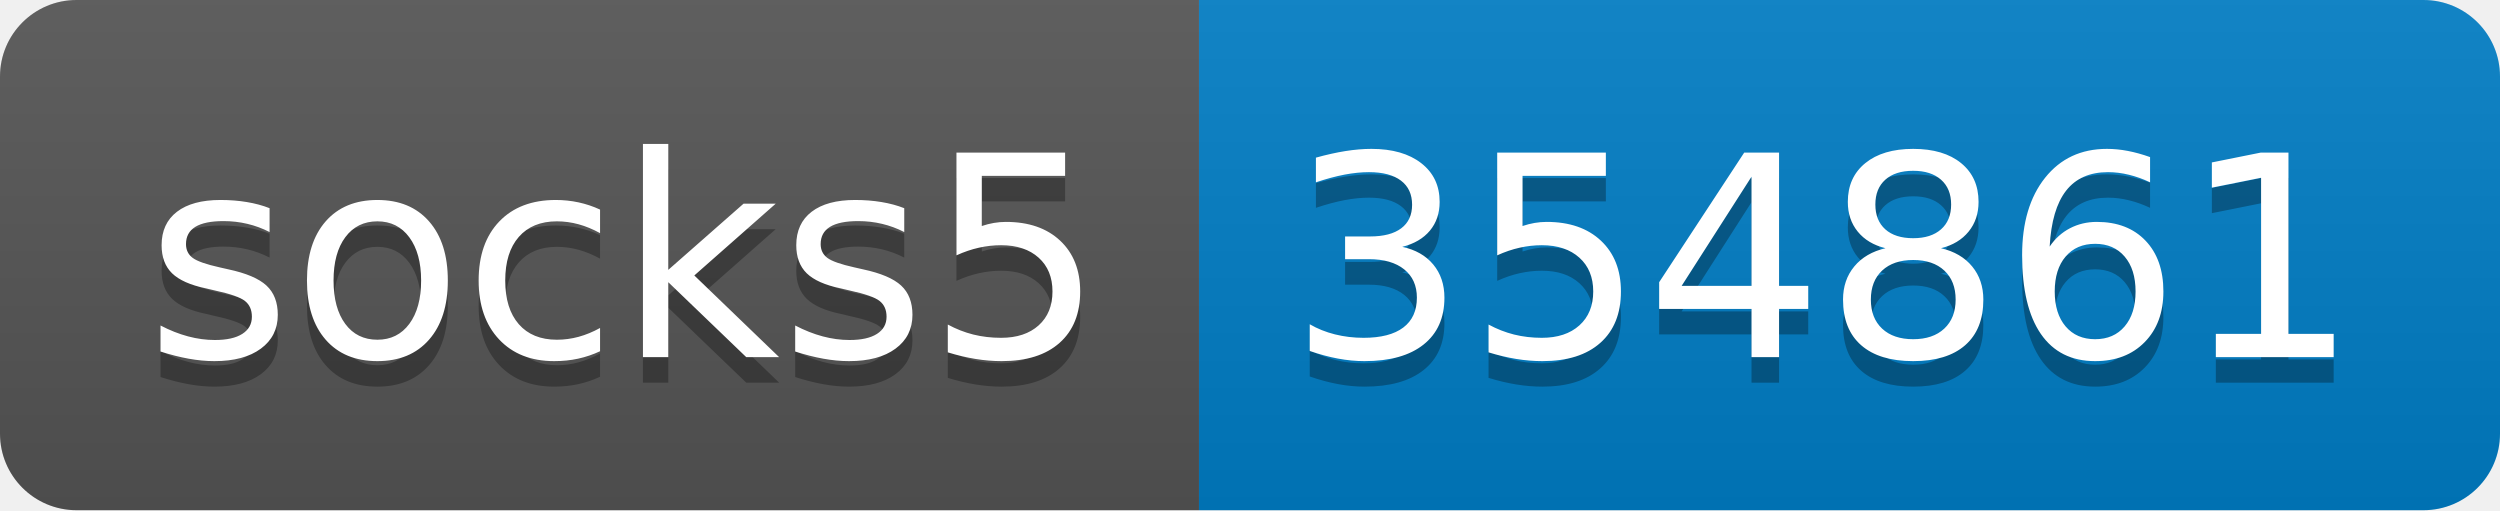
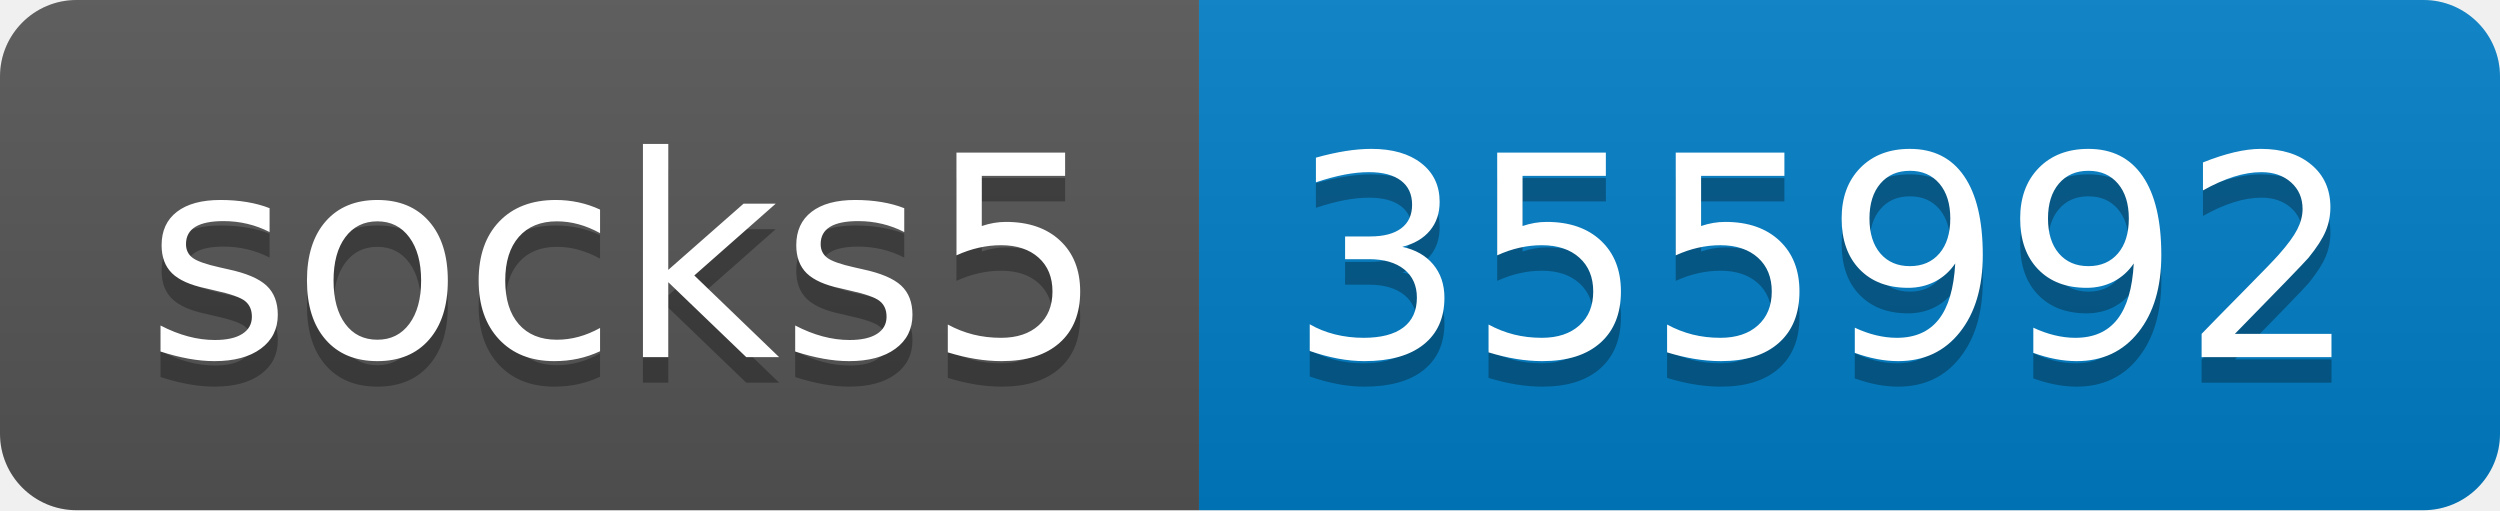
- <svg xmlns="http://www.w3.org/2000/svg" width="98" height="20" role="img" aria-label="socks5: 354861">
+ <svg xmlns="http://www.w3.org/2000/svg" width="98" height="20" role="img" aria-label="socks5: 355992">
  <linearGradient id="s" x2="0" y2="100%">
    <stop offset="0" stop-color="#bbb" stop-opacity=".1" />
    <stop offset="1" stop-opacity=".1" />
  </linearGradient>
  <clipPath id="r">
    <rect width="98" height="20" rx="3" fill="#fff" />
  </clipPath>
  <g clip-path="url(#r)">
    <rect width="47" height="20" fill="#555" />
    <rect x="47" width="51" height="20" fill="#007ec6" />
    <rect width="98" height="20" fill="url(#s)" />
  </g>
  <g fill="#fff" text-anchor="middle" font-family="Verdana,Geneva,DejaVu Sans,sans-serif" text-rendering="geometricPrecision" font-size="110">
    <text aria-hidden="true" x="245" y="150" fill="#010101" fill-opacity=".3" transform="scale(.1)" textLength="370">socks5</text>
    <text x="245" y="140" transform="scale(.1)" fill="#fff" textLength="370">socks5</text>
-     <text aria-hidden="true" x="715" y="150" fill="#010101" fill-opacity=".3" transform="scale(.1)" textLength="410">354861</text>
-     <text x="715" y="140" transform="scale(.1)" fill="#fff" textLength="410">354861</text>
+     <text aria-hidden="true" x="715" y="150" fill="#010101" fill-opacity=".3" transform="scale(.1)" textLength="410">355992</text>
+     <text x="715" y="140" transform="scale(.1)" fill="#fff" textLength="410">355992</text>
  </g>
</svg>
